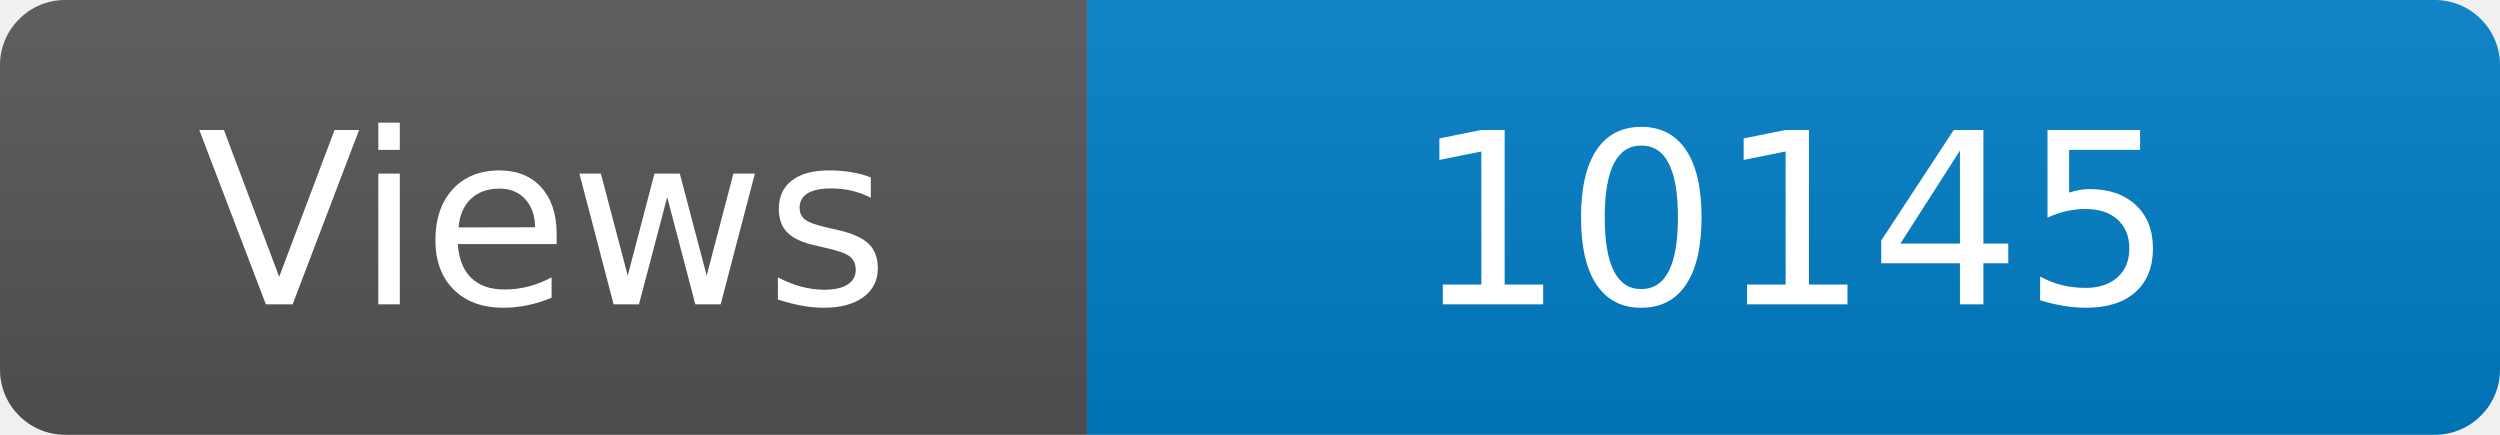
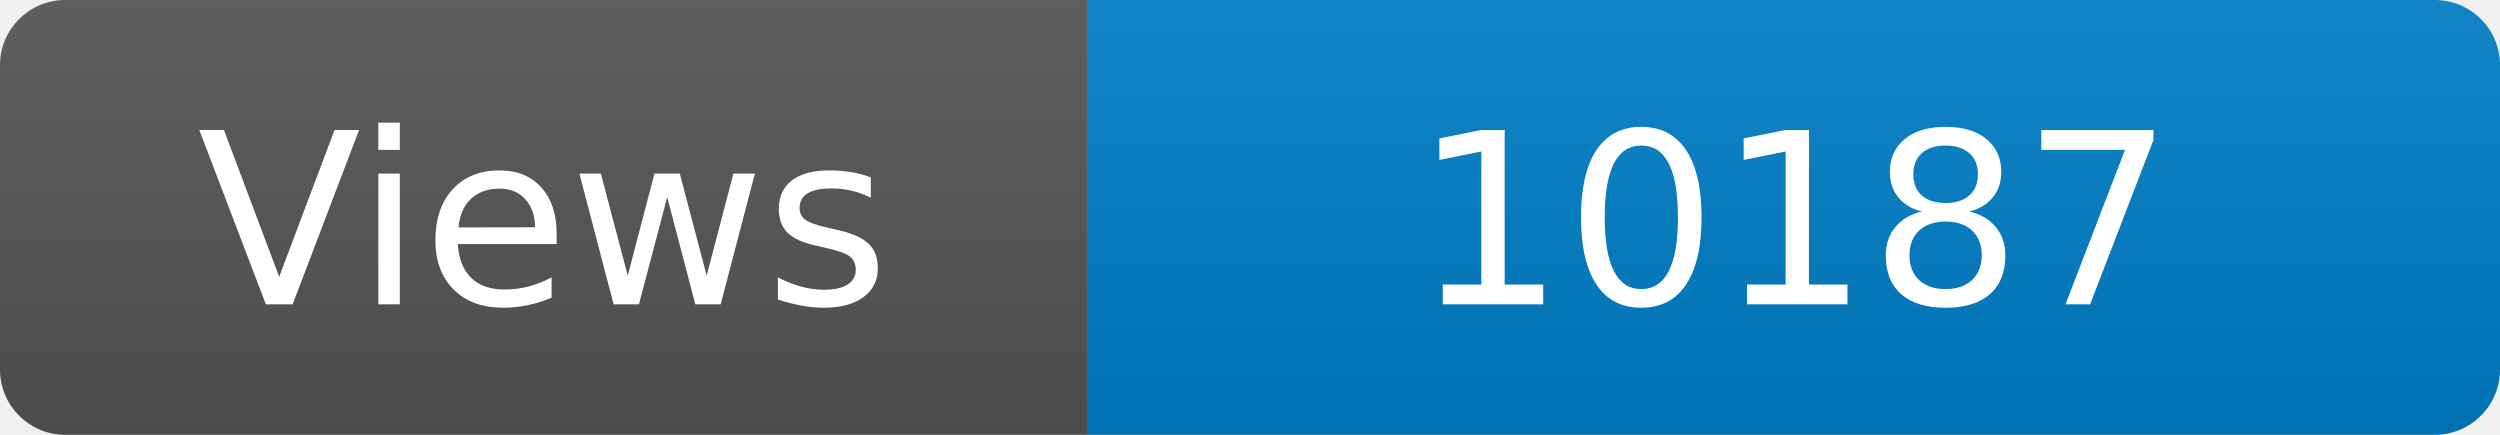
<svg xmlns="http://www.w3.org/2000/svg" width="115" height="20" role="img" aria-label="Maintained?: yes">
  <linearGradient id="s" x2="0" y2="100%">
    <stop offset="0" stop-color="#bbb" stop-opacity=".1" />
    <stop offset="1" stop-opacity=".1" />
  </linearGradient>
  <clipPath id="r">
    <rect width="115" height="20" rx="3" fill="#fff" />
  </clipPath>
  <g clip-path="url(#r)">
    <rect width="50" height="20" fill="#555" />
    <rect x="50" width="160" height="20" fill="#007ec6" />
    <rect width="115" height="20" fill="url(#s)" />
  </g>
  <g fill="#fff" text-anchor="middle" font-family="Verdana,Geneva,DejaVu Sans,sans-serif" font-size="110">
    <text x="250" y="140" transform="scale(.1)" fill="#fff">Views</text>
-     <text x="825" y="140" transform="scale(.1)" fill="#fff">10145</text>
+     <text x="825" y="140" transform="scale(.1)" fill="#fff">10187</text>
  </g>
</svg>
